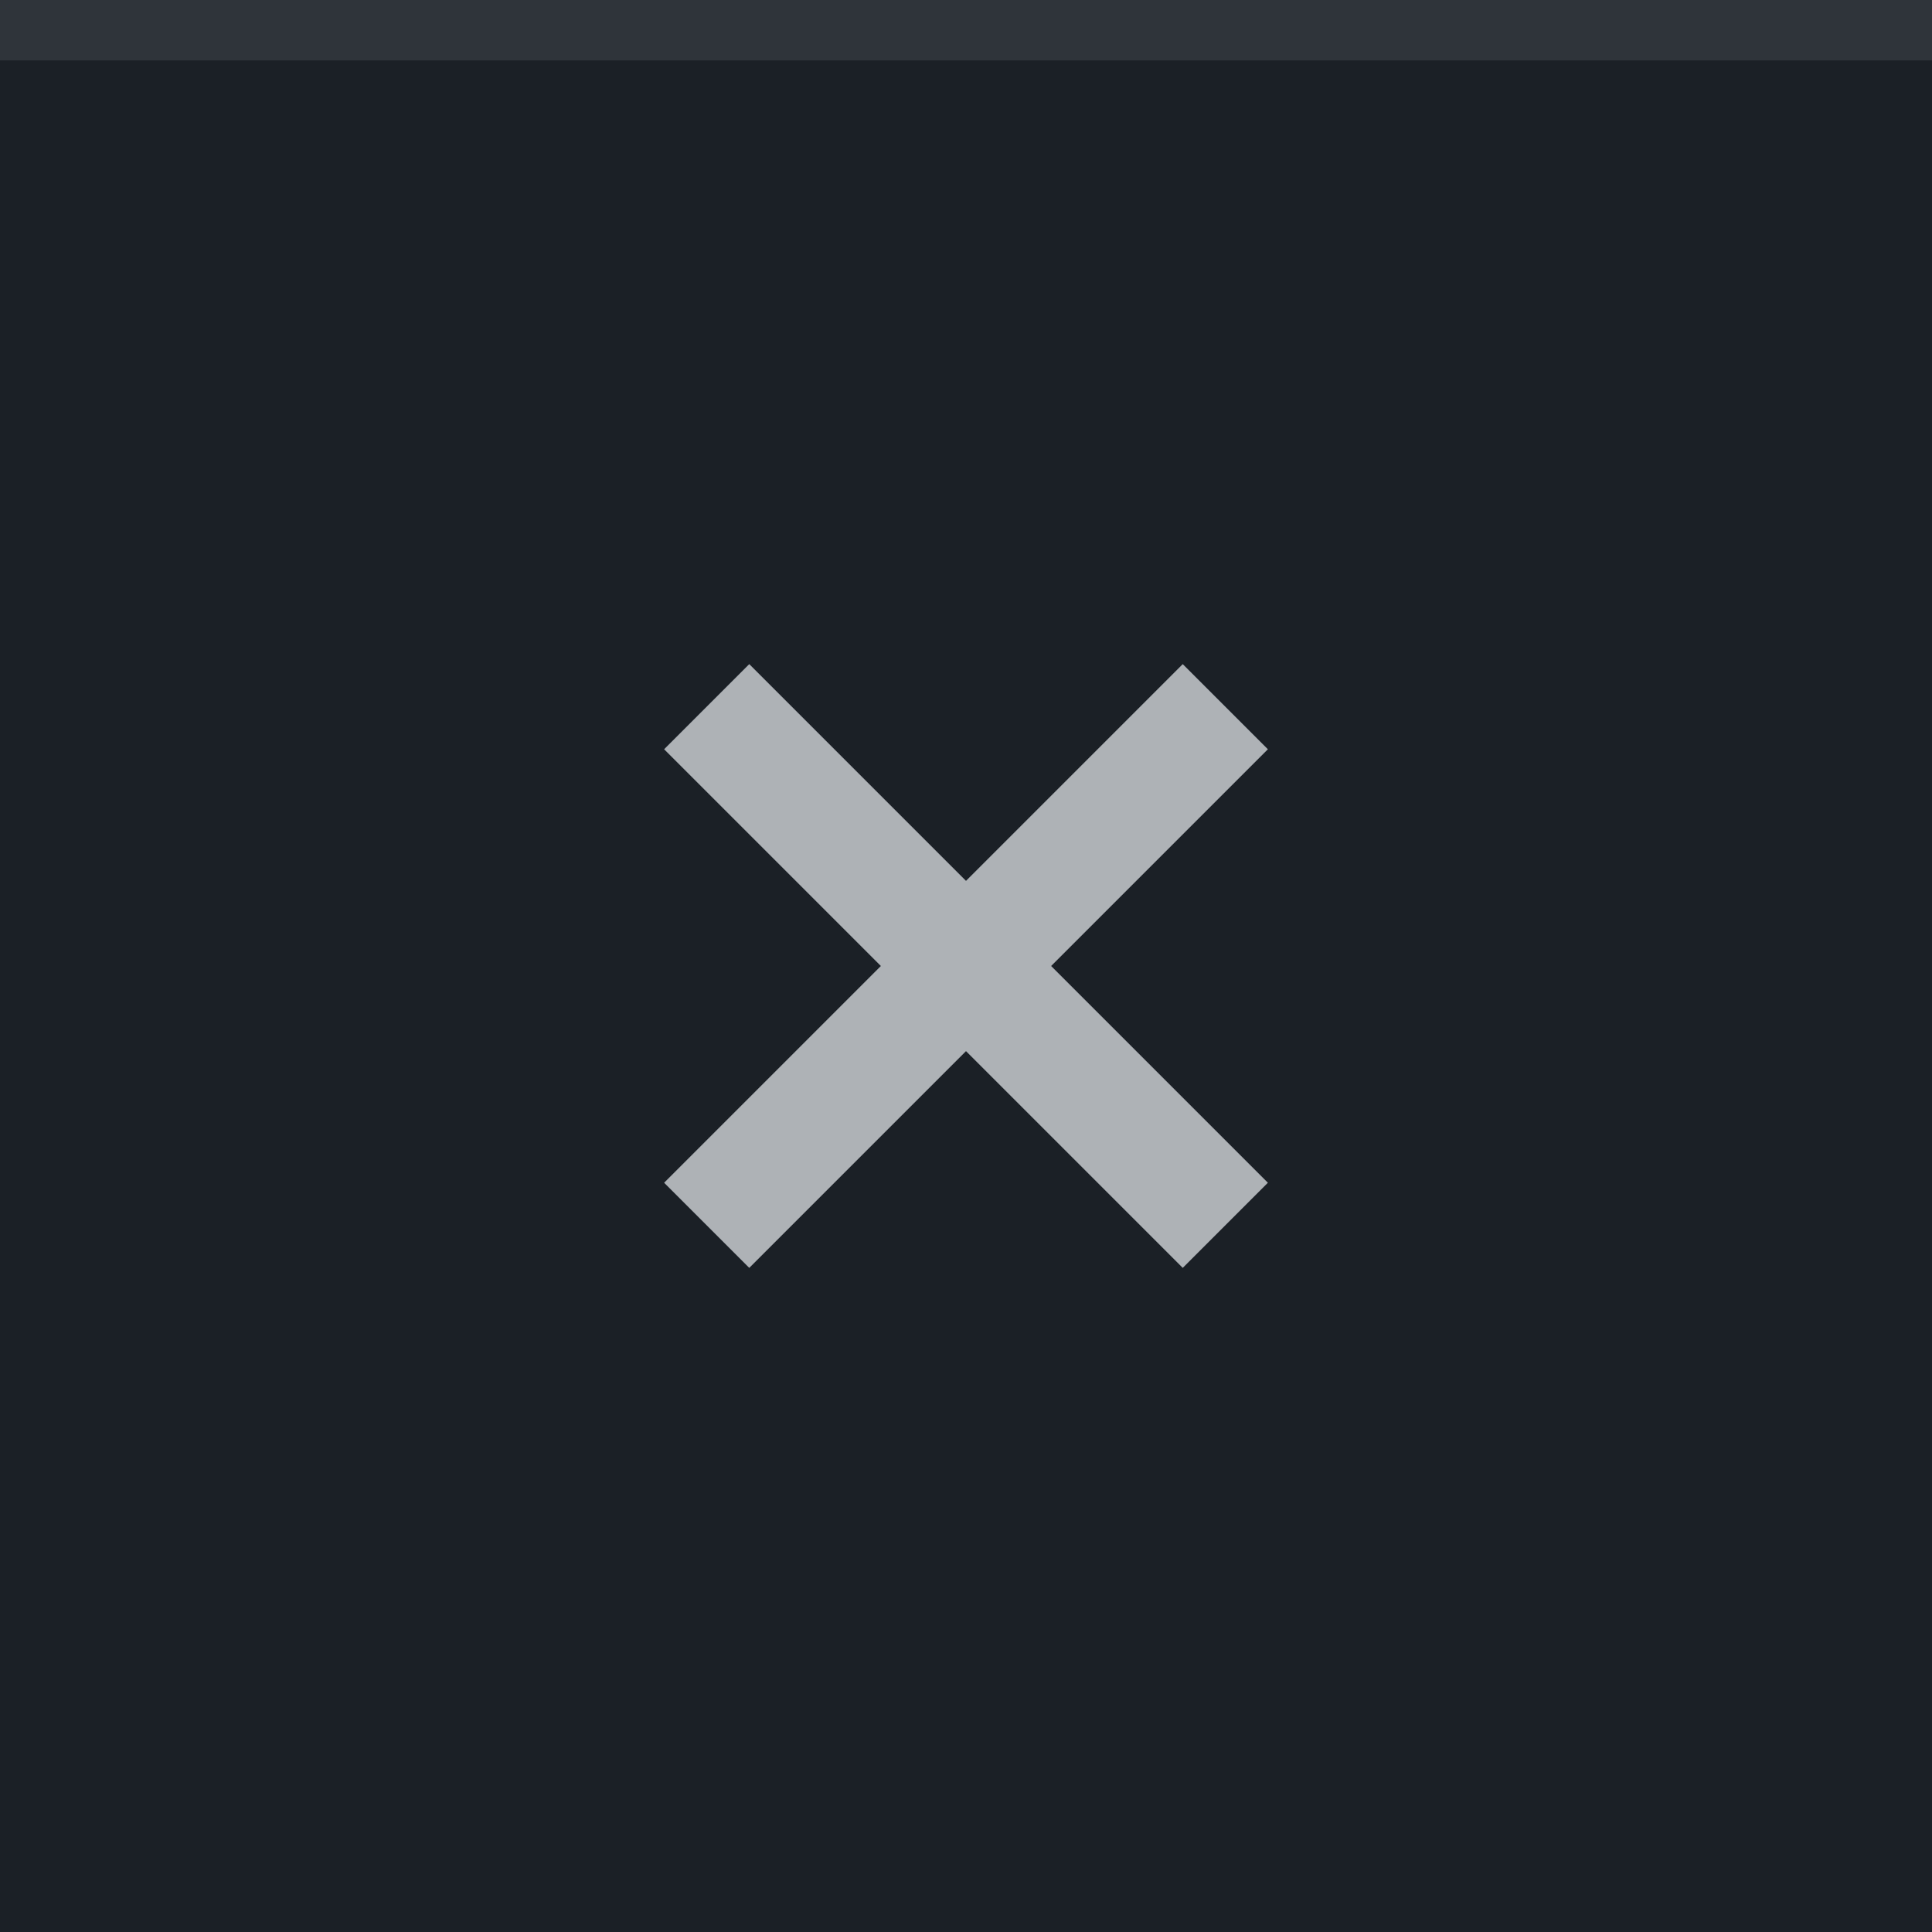
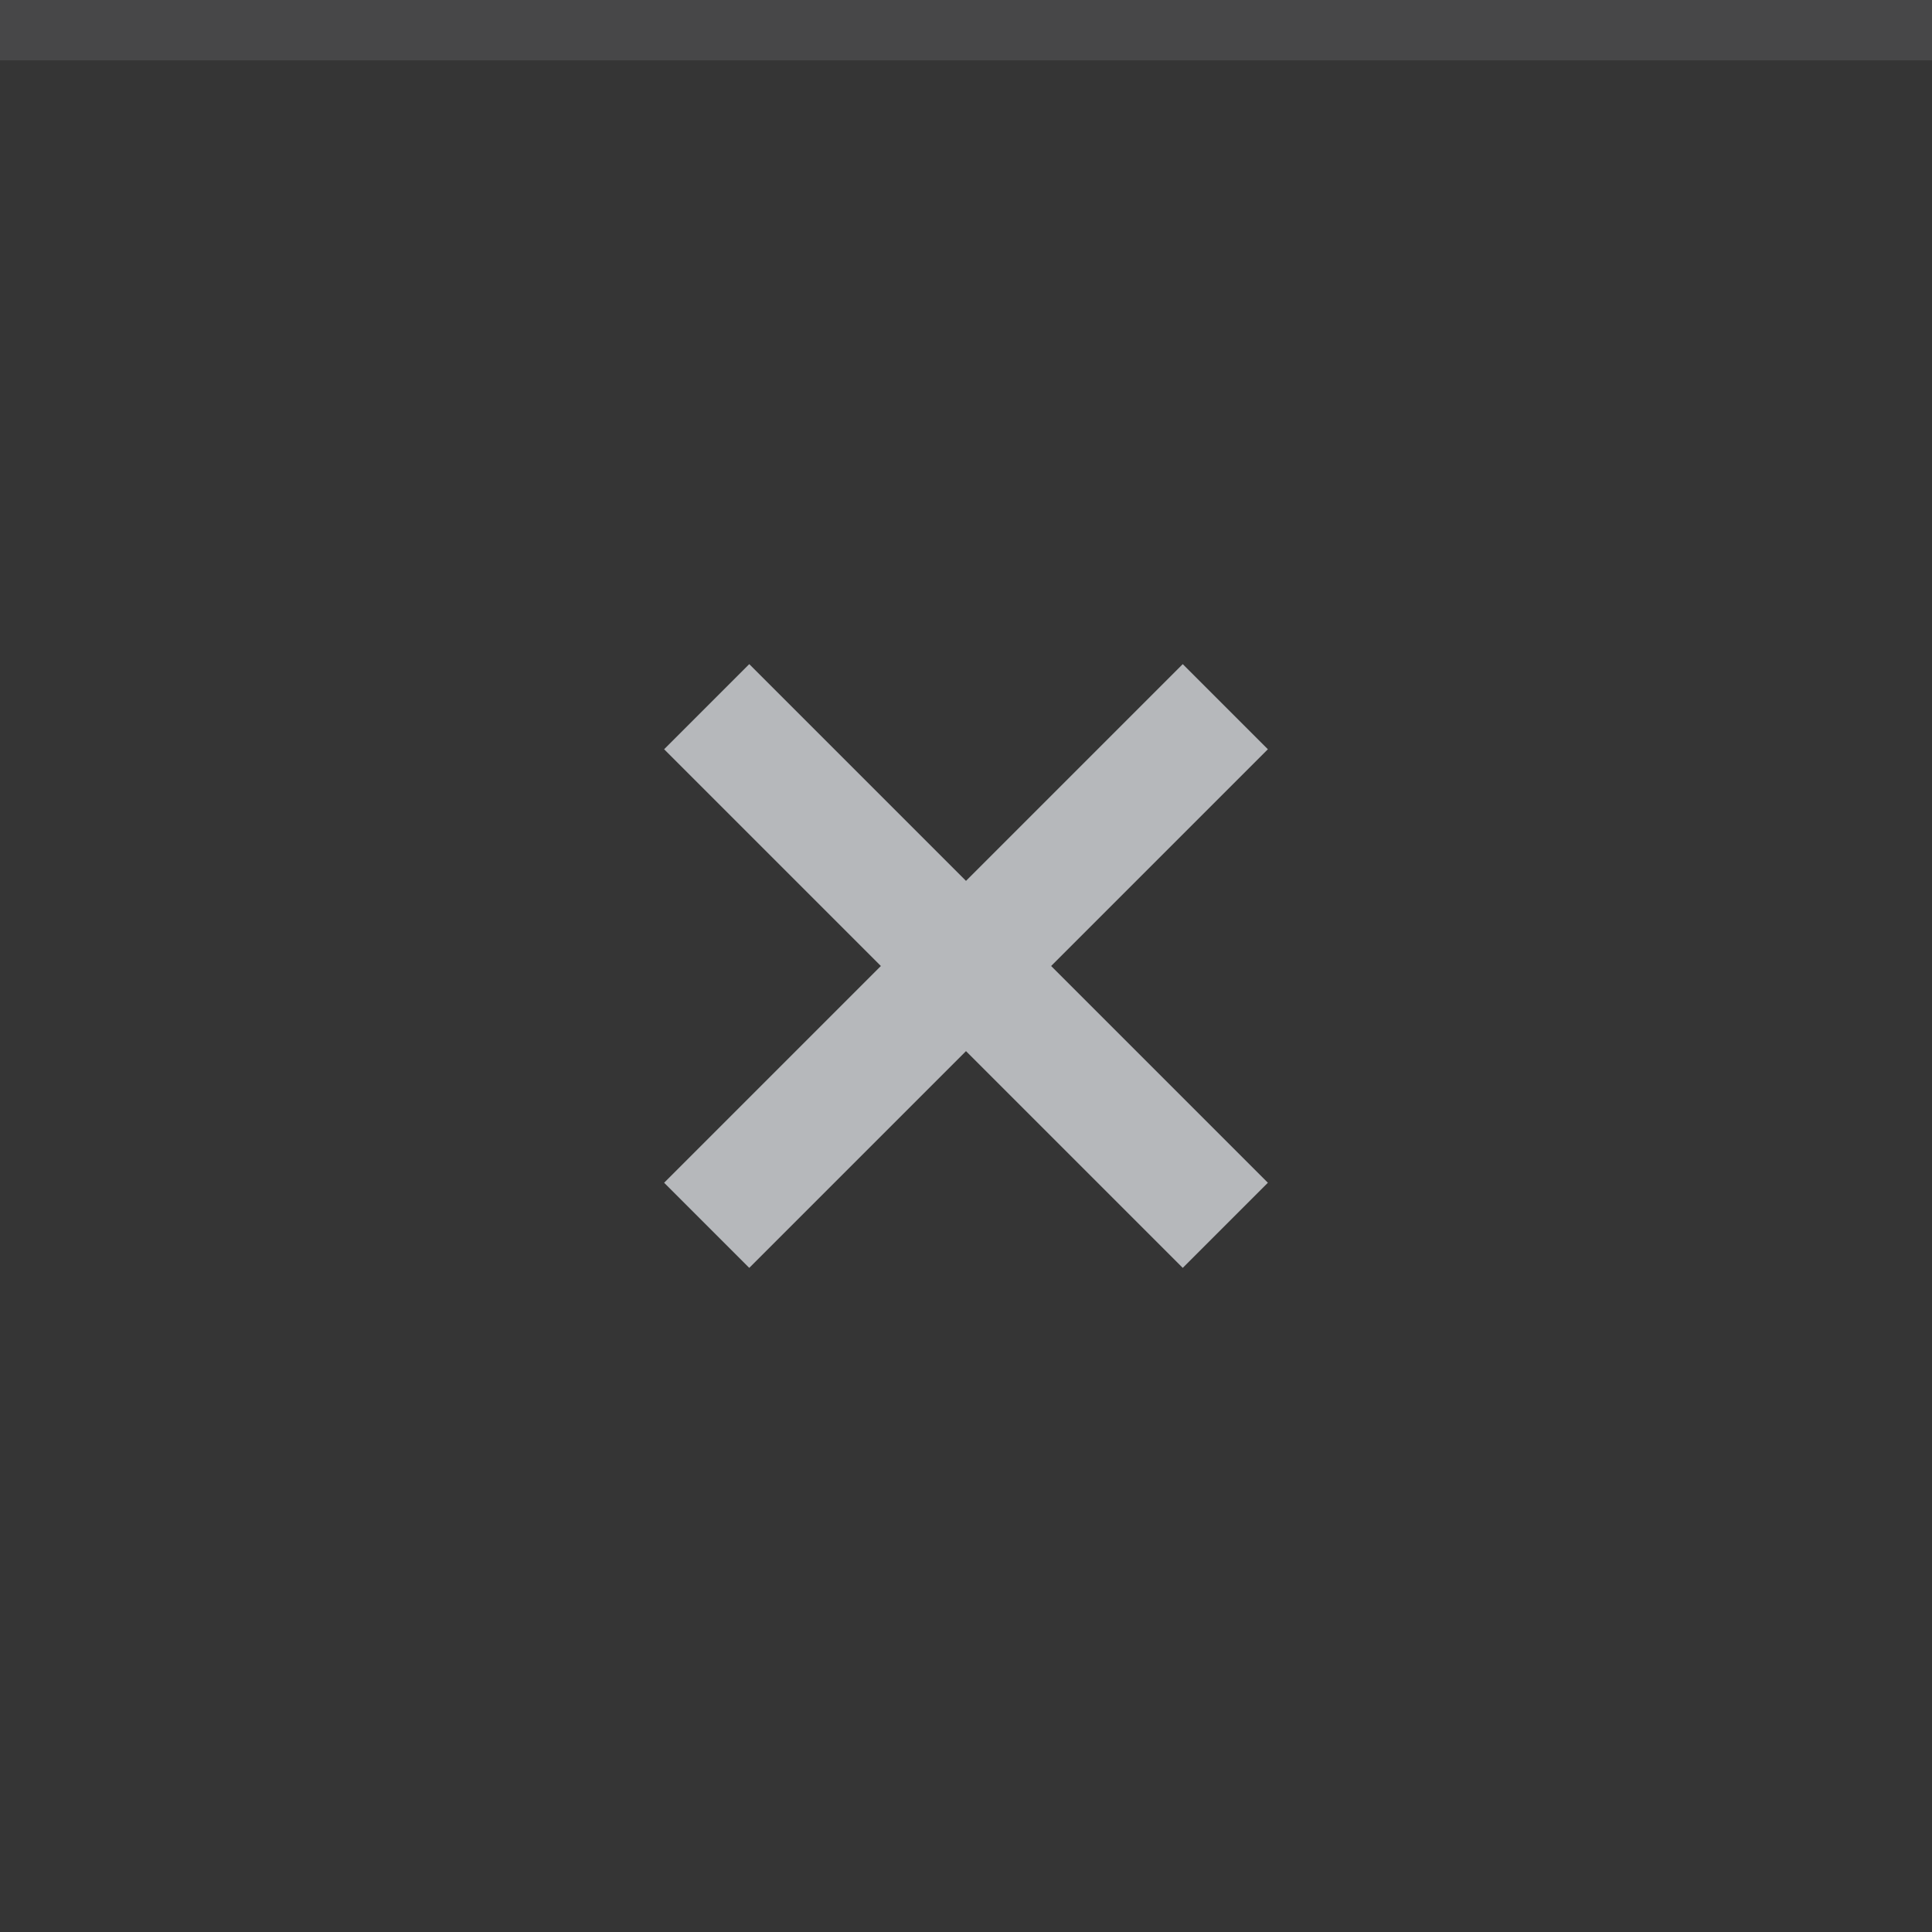
<svg xmlns="http://www.w3.org/2000/svg" width="32" height="32" viewBox="0 0 32 32">
-   <rect width="32" height="32" fill="#1b2026" />
+   <rect width="32" height="32" fill="#353535" />
  <rect width="32" height="1" fill="#eceff4" fill-opacity="0.1" />
  <g fill="#eceff4" opacity="0.7">
    <circle cx="16" cy="16" r="12" opacity="0" />
    <path d="M21 12.41L19.59 11 16 14.59 12.41 11 11 12.41 14.59 16 11 19.59 12.41 21 16 17.41 19.59 21 21 19.59 17.41 16z" />
  </g>
</svg>
